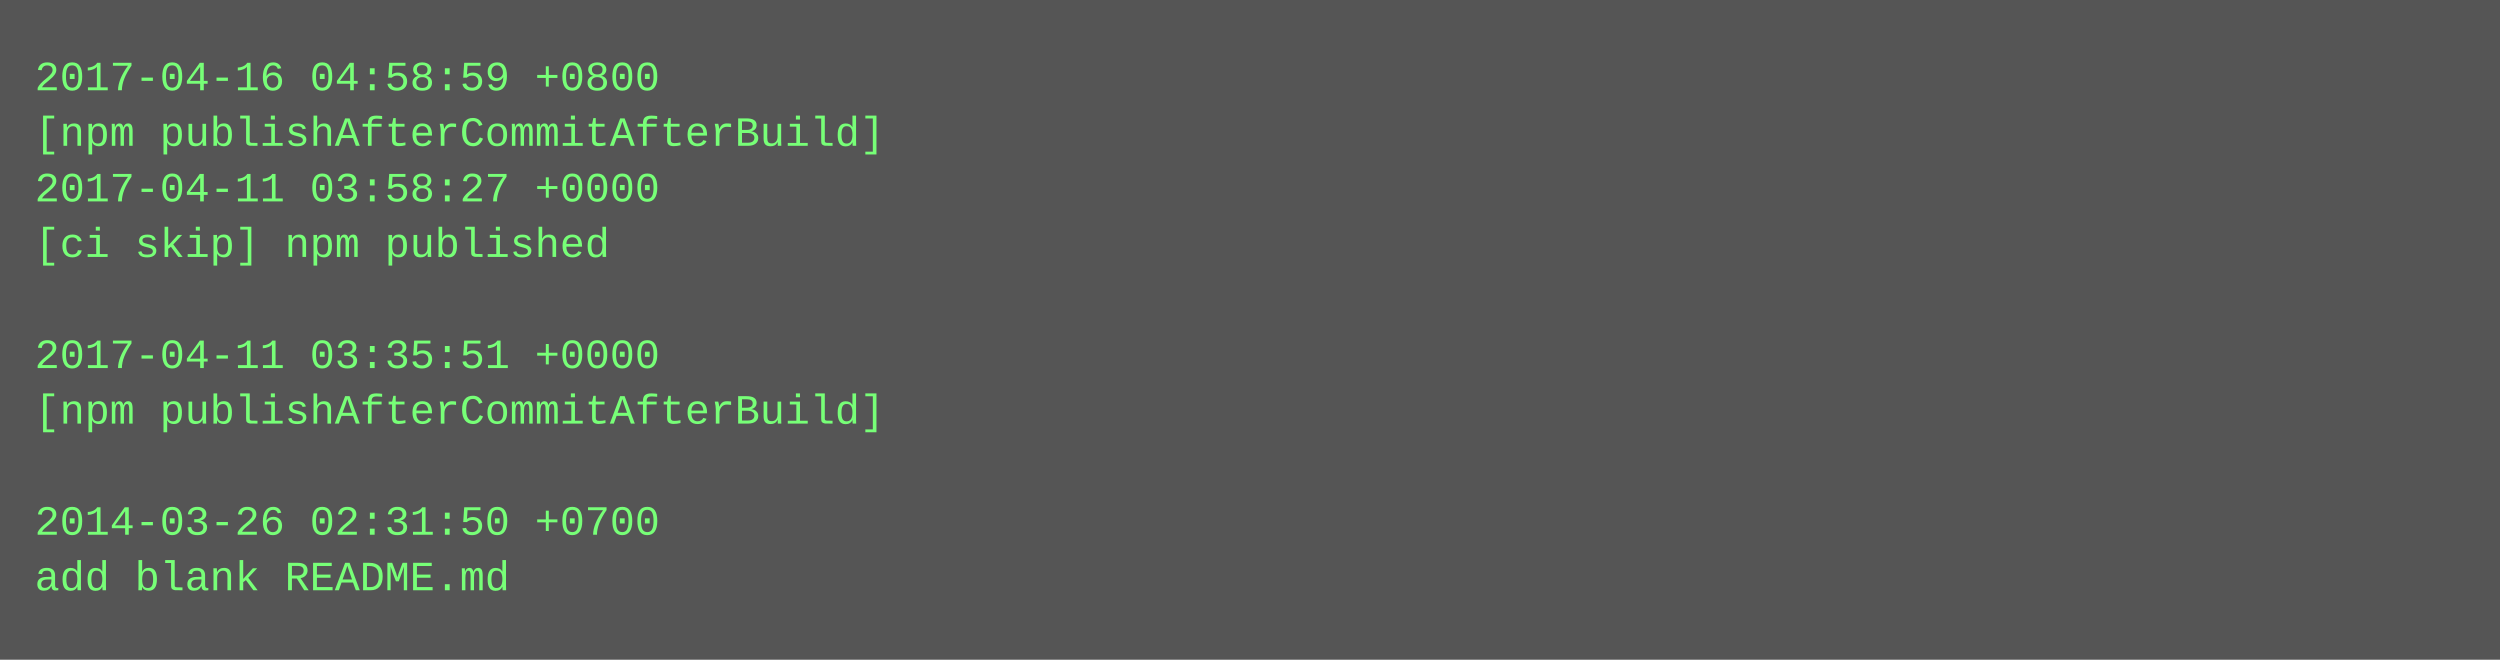
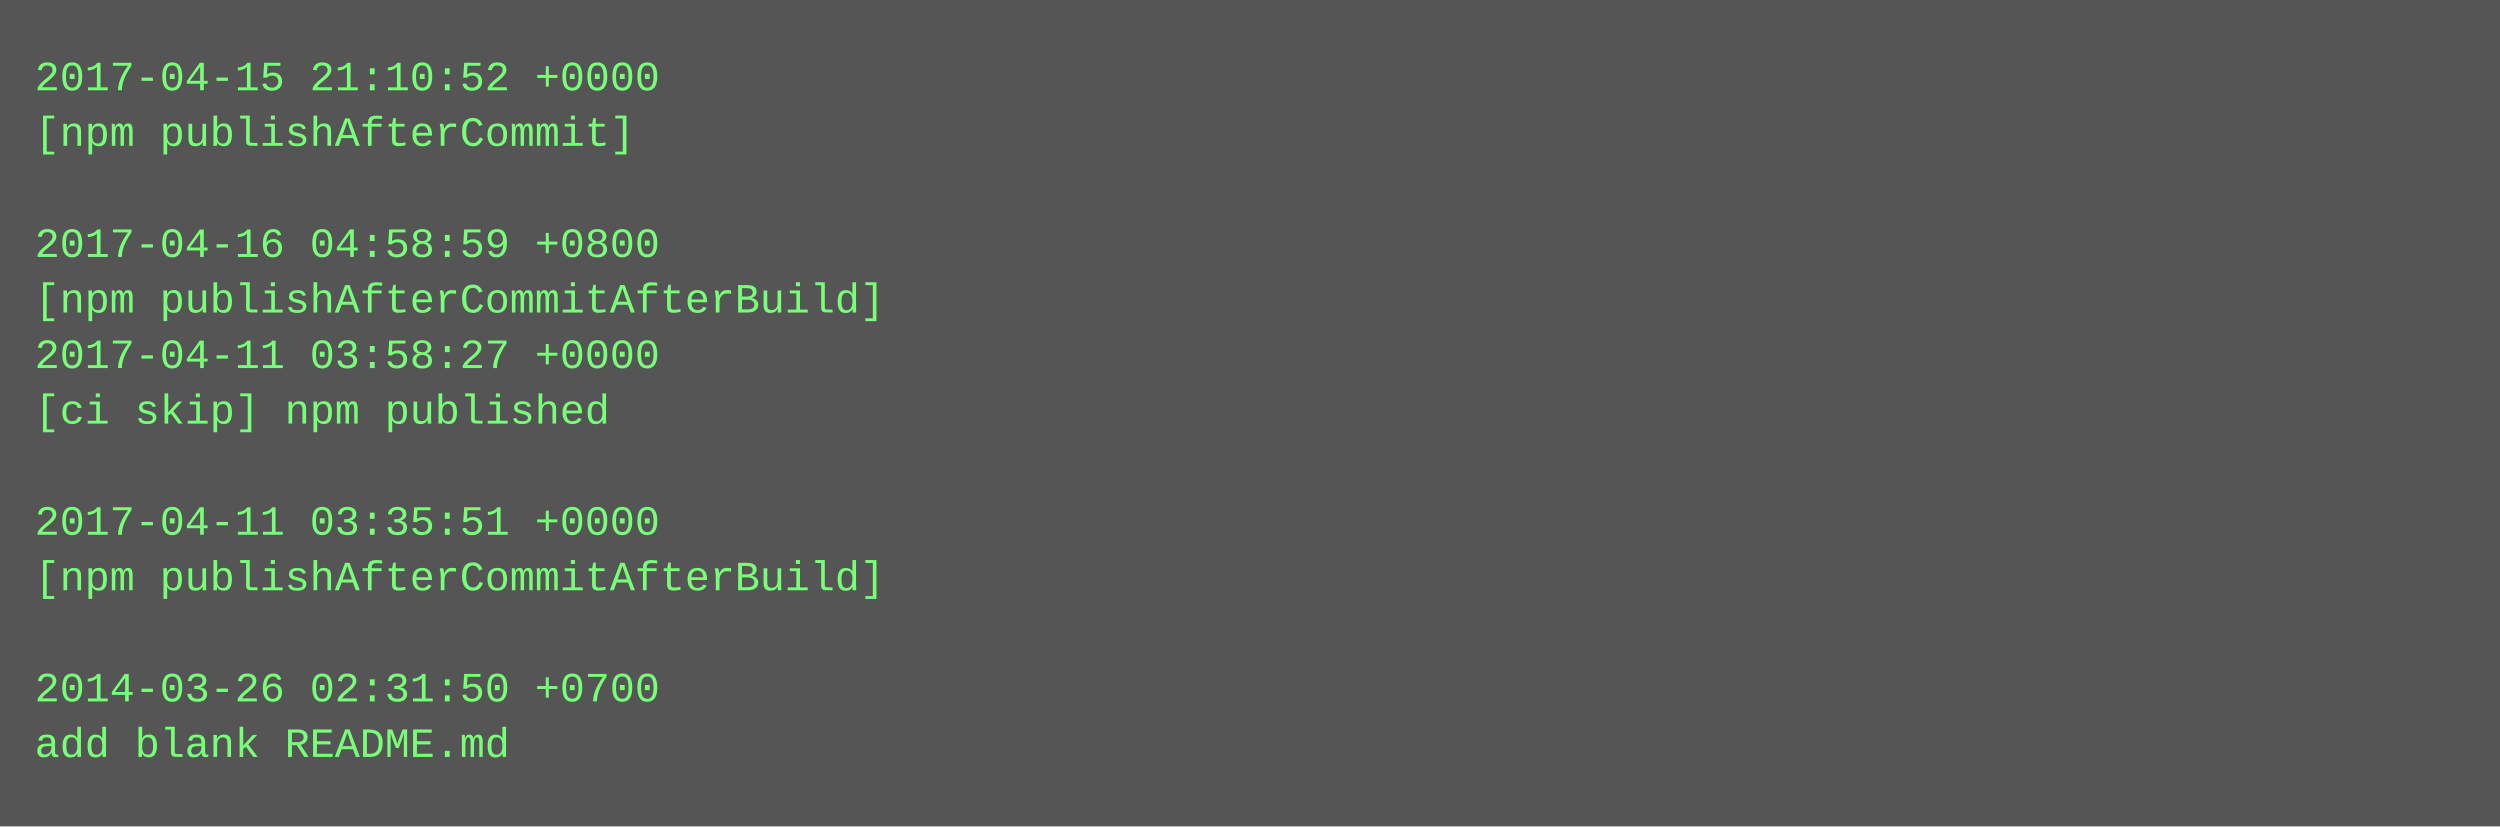
- <svg xmlns="http://www.w3.org/2000/svg" height="190" width="720">
-   <rect height="190" fill="#555" width="720" />
+ <svg xmlns="http://www.w3.org/2000/svg" height="238" width="720">
+   <rect height="238" fill="#555" width="720" />
  <text fill="#7f7" font-family="Courier New" font-size="12" xml:space="preserve">
-     <tspan x="10" y="26">2017-04-16 04:58:59 +0800</tspan>
-     <tspan x="10" y="42">[npm publishAfterCommitAfterBuild]</tspan>
-     <tspan x="10" y="58">2017-04-11 03:58:27 +0000</tspan>
-     <tspan x="10" y="74">[ci skip] npm published</tspan>
-     <tspan x="10" y="90" />
-     <tspan x="10" y="106">2017-04-11 03:35:51 +0000</tspan>
-     <tspan x="10" y="122">[npm publishAfterCommitAfterBuild]</tspan>
+     <tspan x="10" y="26">2017-04-15 21:10:52 +0000</tspan>
+     <tspan x="10" y="42">[npm publishAfterCommit]</tspan>
+     <tspan x="10" y="58" />
+     <tspan x="10" y="74">2017-04-16 04:58:59 +0800</tspan>
+     <tspan x="10" y="90">[npm publishAfterCommitAfterBuild]</tspan>
+     <tspan x="10" y="106">2017-04-11 03:58:27 +0000</tspan>
+     <tspan x="10" y="122">[ci skip] npm published</tspan>
    <tspan x="10" y="138" />
-     <tspan x="10" y="154">2014-03-26 02:31:50 +0700</tspan>
-     <tspan x="10" y="170">add blank README.md</tspan>
+     <tspan x="10" y="154">2017-04-11 03:35:51 +0000</tspan>
+     <tspan x="10" y="170">[npm publishAfterCommitAfterBuild]</tspan>
+     <tspan x="10" y="186" />
+     <tspan x="10" y="202">2014-03-26 02:31:50 +0700</tspan>
+     <tspan x="10" y="218">add blank README.md</tspan>
  </text>
</svg>
